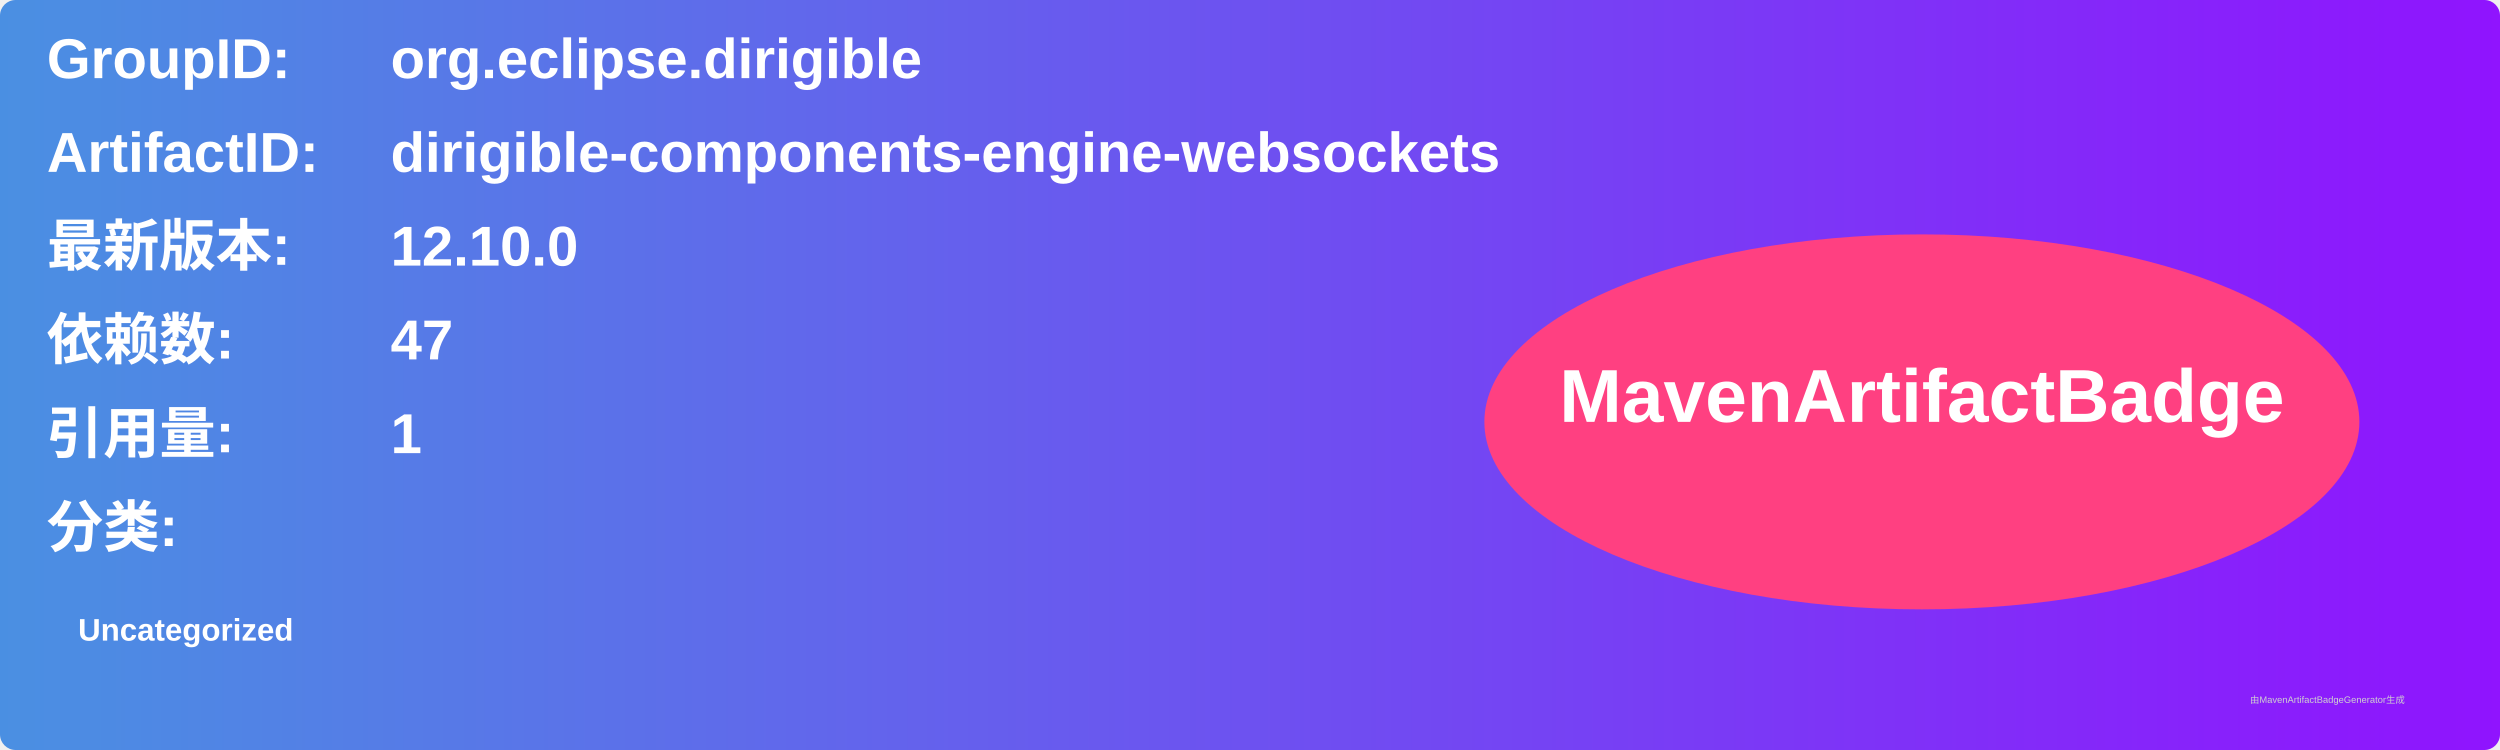
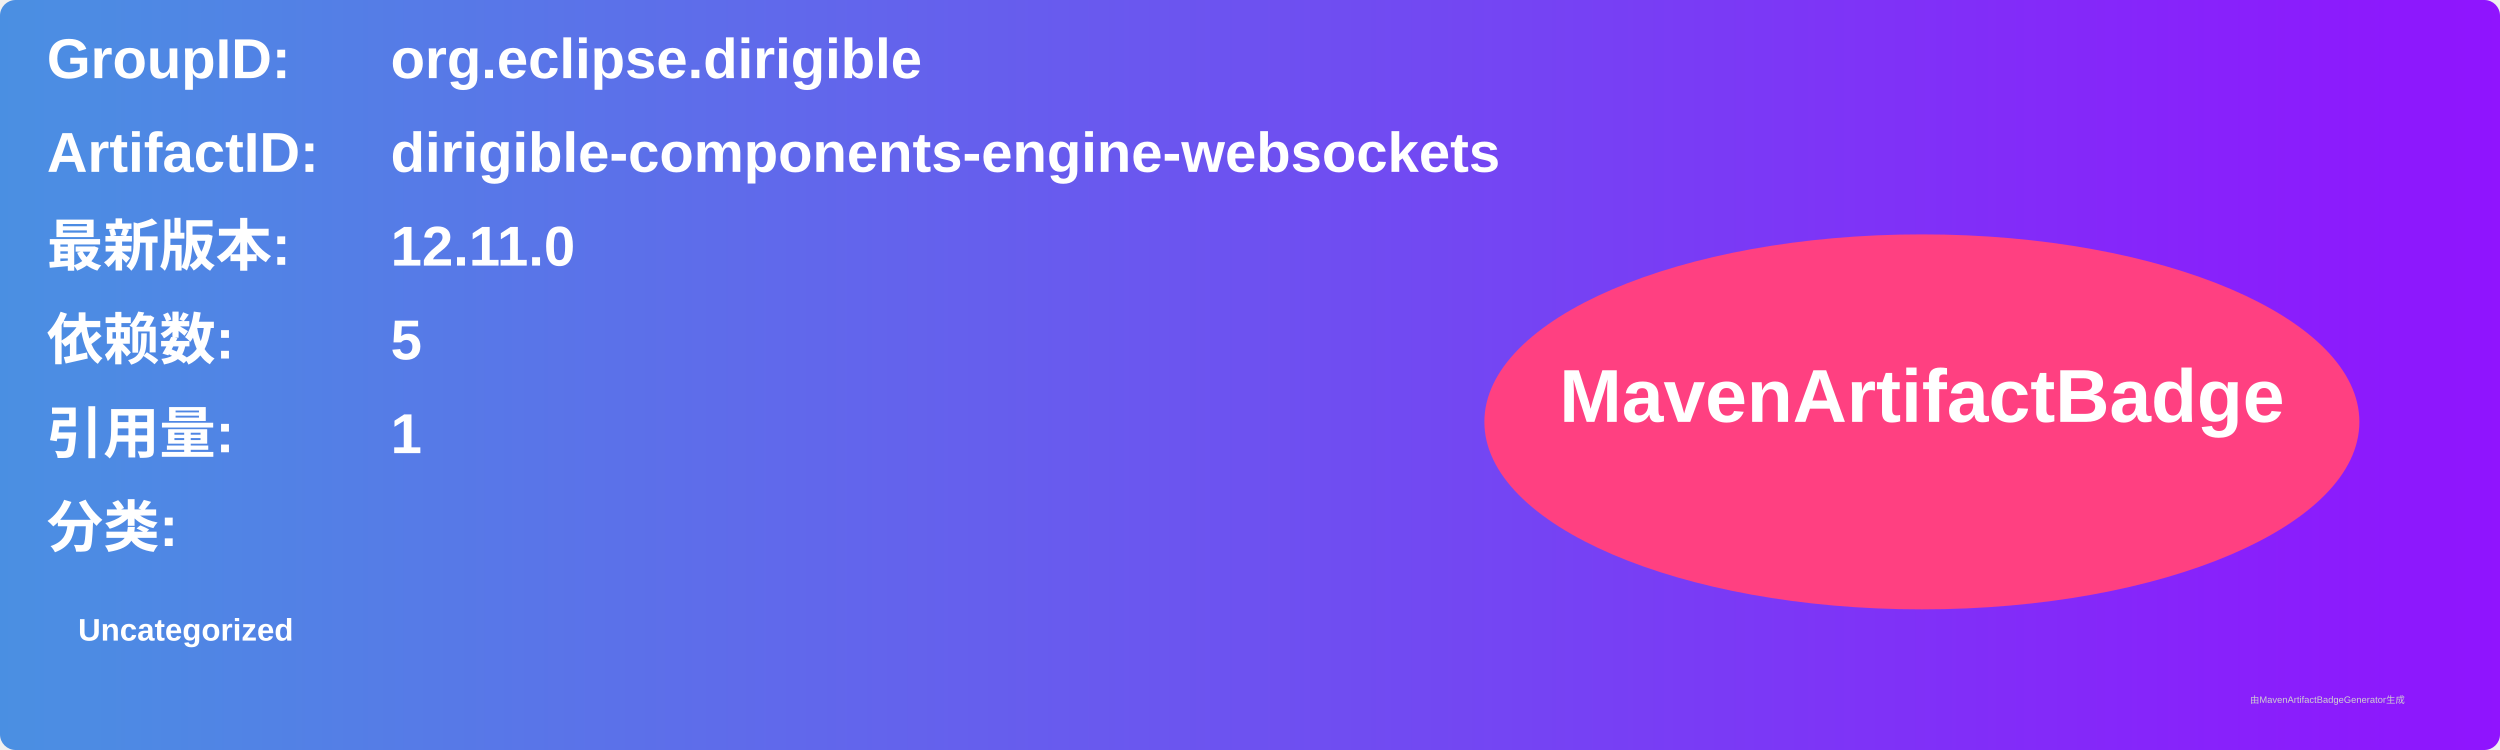
<svg xmlns="http://www.w3.org/2000/svg" width="800" height="240" viewBox="0 0 800 240">
  <linearGradient id="grad" x1="0%" y1="0%" x2="100%" y2="0%">
    <stop offset="0%" stop-color="#4a90e2" />
    <stop offset="100%" stop-color="#9013fe" />
  </linearGradient>
  <rect width="100%" height="100%" rx="5" ry="5" fill="url(#grad)" />
  <g transform="translate(15, 15)">
    <text x="0" y="10" font-family="Arial" font-size="18" fill="white" font-weight="bold" width="260">GroupID:</text>
    <text x="110" y="10" font-family="Arial" font-size="18" fill="white" font-weight="bold" width="460">org.eclipse.dirigible</text>
    <text x="0" y="40" font-family="Arial" font-size="18" fill="white" font-weight="bold" width="260">ArtifactID:</text>
    <text x="110" y="40" font-family="Arial" font-size="18" fill="white" font-weight="bold" width="460">dirigible-components-engine-websockets</text>
    <text x="0" y="70" font-family="Arial" font-size="18" fill="white" font-weight="bold">最新版本:</text>
    <text x="110" y="70" font-family="Arial" font-size="18" fill="white" font-weight="bold">
-       <tspan font-weight="bold">12.10.0</tspan>
+       <tspan font-weight="bold">12.11.0</tspan>
    </text>
    <text x="0" y="100" font-family="Arial" font-size="18" fill="white" font-weight="bold">依赖数: </text>
    <text x="110" y="100" font-family="Arial" font-size="18" fill="white">
-       <tspan font-weight="bold">47</tspan>
+       <tspan font-weight="bold">5</tspan>
    </text>
    <text x="0" y="130" font-family="Arial" font-size="18" fill="white" font-weight="bold">引用量: </text>
    <text x="110" y="130" font-family="Arial" font-size="18" fill="white">
      <tspan font-weight="bold">1</tspan>
    </text>
    <text x="0" y="160" font-family="Arial" font-size="18" fill="white" font-weight="bold">分类:</text>
    <text x="10" y="190" font-family="Arial" font-size="10" fill="white">
      <tspan font-weight="bold">Uncategorized</tspan>
    </text>
    <ellipse cx="600" cy="120" rx="140" ry="60" fill="#ff4081" />
    <text x="600" y="120" text-anchor="middle" font-family="Arial" font-size="24" fill="white" font-weight="bold">MavenArtifactBadge</text>
  </g>
  <text x="720" y="225" font-family="Arial" font-size="3" fill="#d0d0d0">由MavenArtifactBadgeGenerator生成</text>
</svg>
